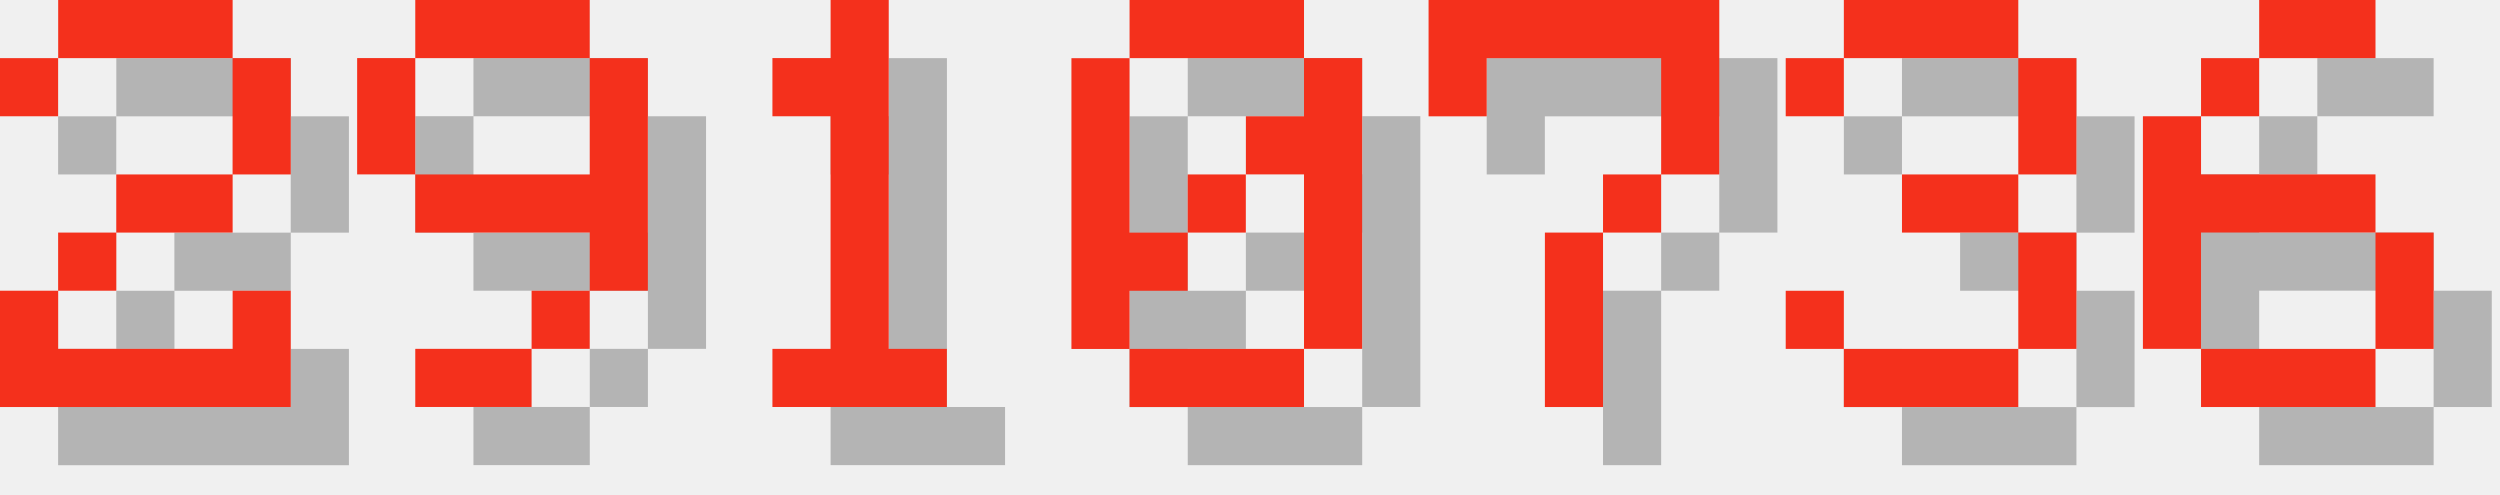
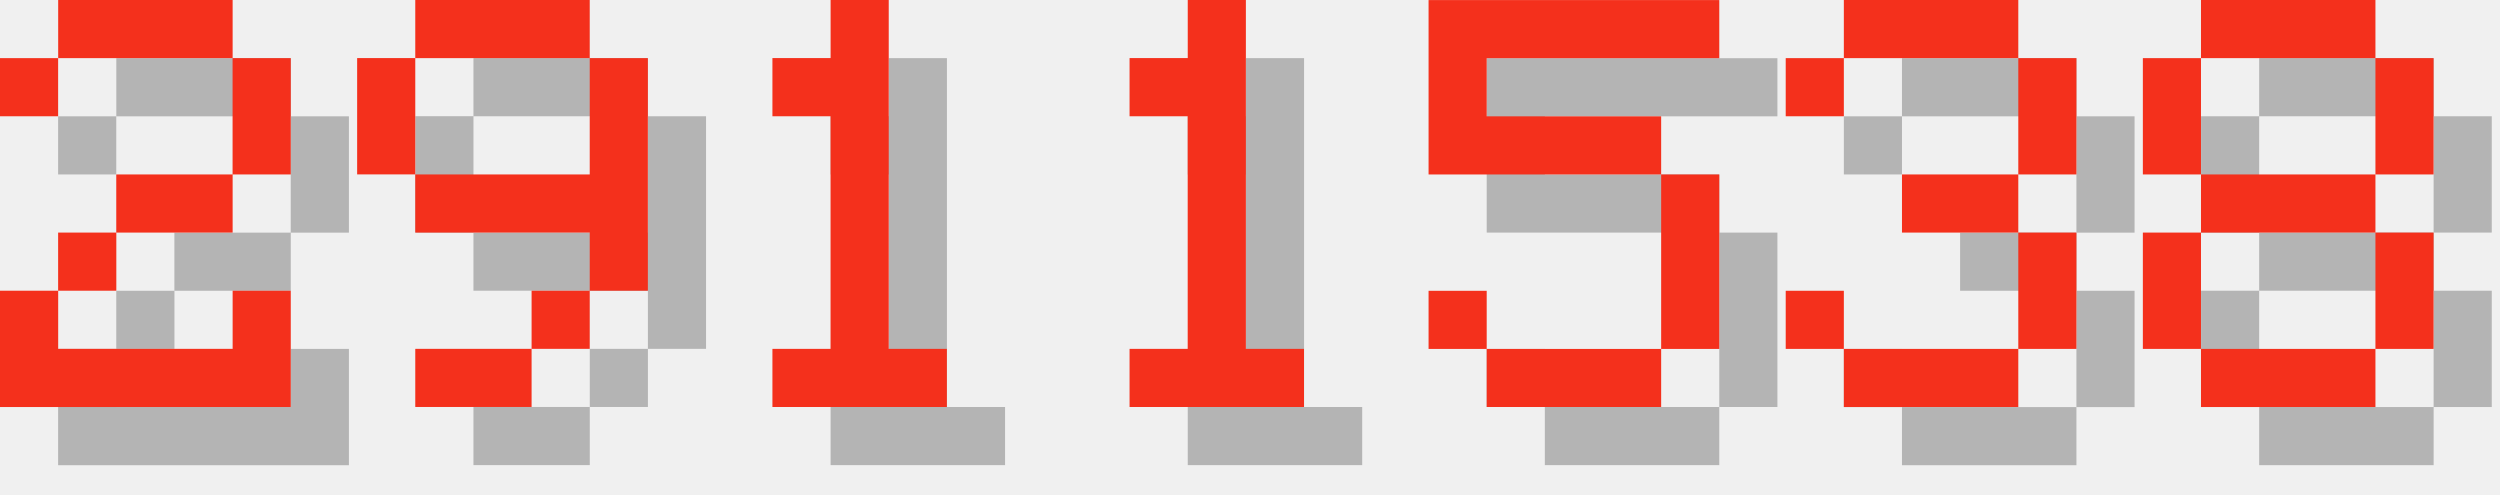
<svg xmlns="http://www.w3.org/2000/svg" version="1.1" width="182.0" height="36">
  <style>
        .text-foreground {
            fill: #F4301C;
        }
        .text-shadow {
            fill: #000000;
            fill-opacity: 0.25;
        }
    </style>
  <g class="digit" id="digit_2" transform="translate(0.0, 0), scale(4)">
    <path id="digit_2_shadow" class="text-shadow" d="m1.058 2.117v1.058h1.058v-1.058h3.175v2.117h-2.117v1.058h-1.058v1.058h-1.058v2.117h5.292v-2.117h-1.058v1.058h-3.175v-1.058h1.058v-1.058h2.117v-1.058h1.058v-2.117h-1.058v-1.058h-3.175v1.058h-1.058z" fill-opacity=".5" style="paint-order:stroke fill markers" />
    <path id="digit_2_fg" class="text-foreground" d="m0 1.058v1.058h1.058v-1.058h3.175v2.117h-2.117v1.058h-1.058v1.058h-1.058v2.117h5.292v-2.117h-1.058v1.058h-3.175v-1.058h1.058v-1.058h2.117v-1.058h1.058v-2.117h-1.058v-1.058h-3.175v1.058h-1.058z" fill="#fff" style="paint-order:stroke fill markers" />
  </g>
  <g class="digit" id="digit_9" transform="translate(26.0, 0), scale(4)">
    <path id="digit_9_shadow" class="text-shadow" d="m2.117 1.058v1.058h3.175v-1.058h-3.175zm3.175 1.058v2.117h-3.175v1.058h3.175v1.058h1.058v-4.233h-1.058zm0 4.233h-1.058v1.058h1.058v-1.058zm-1.058 1.058h-2.117v1.058h2.117v-1.058zm-2.117-3.175v-2.117h-1.058v2.117h1.058z" fill-opacity=".5" style="paint-order:stroke fill markers" />
    <path id="digit_9_fg" class="text-foreground" d="m1.058 0v1.058h3.175v-1.058h-3.175zm3.175 1.058v2.117h-3.175v1.058h3.175v1.058h1.058v-4.233h-1.058zm0 4.233h-1.058v1.058h1.058v-1.058zm-1.058 1.058h-2.117v1.058h2.117v-1.058zm-2.117-3.175v-2.117h-1.058v2.117h1.058z" fill="#fff" style="paint-order:stroke fill markers" />
  </g>
  <g class="digit" id="digit_1" transform="translate(52.0, 0), scale(4)">
    <path id="digit_1_shadow" class="text-shadow" d="m2.117 2.117v1.058h1.058v4.233h-1.058v1.058h3.175v-1.058h-1.058v-6.35h-1.058v1.058h-1.058z" fill-opacity=".5" style="paint-order:stroke fill markers" />
    <path id="digit_1_fg" class="text-foreground" d="m1.058 1.058v1.058h1.058v4.233h-1.058v1.058h3.175v-1.058h-1.058v-6.35h-1.058v1.058h-1.058z" fill="#fff" style="paint-order:stroke fill markers" />
  </g>
-   <g class="digit" id="digit_0" transform="translate(78.0, 0), scale(4)">
-     <path id="digit_0_shadow" class="text-shadow" d="m2.117 1.058v1.058h3.175v-1.058h-3.175zm3.175 1.058v1.058h-1.058v1.058h1.058v3.175h1.058v-5.292h-1.058zm0 5.292h-3.175v1.058h3.175v-1.058zm-3.175 0v-1.058h1.058v-1.058h-1.058v-3.175h-1.058v5.292h1.058zm1.058-2.117h1.058v-1.058h-1.058v1.058z" fill-opacity=".5" style="paint-order:stroke fill markers" />
-     <path id="digit_0_fg" class="text-foreground" d="m1.058 0v1.058h3.175v-1.058h-3.175zm3.175 1.058v1.058h-1.058v1.058h1.058v3.175h1.058v-5.292h-1.058zm0 5.292h-3.175v1.058h3.175v-1.058zm-3.175 0v-1.058h1.058v-1.058h-1.058v-3.175h-1.058v5.292h1.058zm1.058-2.117h1.058v-1.058h-1.058v1.058z" fill="#fff" style="paint-order:stroke fill markers" />
+   <g class="digit" id="digit_1" transform="translate(78.0, 0), scale(4)">
+     <path id="digit_1_shadow" class="text-shadow" d="m2.117 2.117v1.058h1.058v4.233h-1.058v1.058h3.175v-1.058h-1.058v-6.35h-1.058v1.058h-1.058z" fill-opacity=".5" style="paint-order:stroke fill markers" />
+     <path id="digit_1_fg" class="text-foreground" d="m1.058 1.058v1.058h1.058v4.233h-1.058v1.058h3.175v-1.058h-1.058v-6.35h-1.058v1.058h-1.058z" fill="#fff" style="paint-order:stroke fill markers" />
  </g>
-   <g class="digit" id="digit_7" transform="translate(104.0, 0), scale(4)">
-     <path id="digit_7_shadow" class="text-shadow" d="m1.058 1.058 2e-6 2.117h1.058v-1.058h3.175v1.058l2e-7 1.058h-1.058v1.058h-1.058l4e-7 3.175 1.058 1e-7v-3.175h1.058v-1.058h1.058l5e-7 -1.058v-2.117z" fill-opacity=".5" style="paint-order:stroke fill markers" />
-     <path id="digit_7_fg" class="text-foreground" d="m0 0 2e-6 2.117h1.058v-1.058h3.175v1.058l2e-7 1.058h-1.058v1.058h-1.058l4e-7 3.175 1.058 1e-7v-3.175h1.058v-1.058h1.058l5e-7 -1.058v-2.117z" fill="#fff" style="paint-order:stroke fill markers" />
+   <g class="digit" id="digit_5" transform="translate(104.0, 0), scale(4)">
+     <path id="digit_5_shadow" class="text-shadow" d="m1.058 1.058v3.175h4.233v3.175h-3.175v-1.058h-1.058v1.058h1.058v1.058h3.175v-1.058h1.058v-3.175h-1.058v-1.058h-3.175v-1.058h4.233v-1.058h-5.292z" fill-opacity=".5" style="paint-order:stroke fill markers" />
+     <path id="digit_5_fg" class="text-foreground" d="m0 0v3.175h4.233v3.175h-3.175v-1.058h-1.058v1.058h1.058v1.058h3.175v-1.058h1.058v-3.175h-1.058v-1.058h-3.175v-1.058h4.233v-1.058h-5.292z" fill="#fff" style="paint-order:stroke fill markers" />
  </g>
  <g class="digit" id="digit_3" transform="translate(130.0, 0), scale(4)">
    <path id="digit_3_shadow" class="text-shadow" d="m1.058 2.117v1.058h1.058v-1.058h3.175v2.117h-2.117v1.058h2.117v2.117h-3.175v-1.058h-1.058v1.058h1.058v1.058h3.175v-1.058h1.058v-2.117h-1.058v-1.058h1.058v-2.117h-1.058v-1.058h-3.175v1.058h-1.058z" fill-opacity=".5" style="paint-order:stroke fill markers" />
    <path id="digit_3_fg" class="text-foreground" d="m0 1.058v1.058h1.058v-1.058h3.175v2.117h-2.117v1.058h2.117v2.117h-3.175v-1.058h-1.058v1.058h1.058v1.058h3.175v-1.058h1.058v-2.117h-1.058v-1.058h1.058v-2.117h-1.058v-1.058h-3.175v1.058h-1.058z" fill="#fff" style="paint-order:stroke fill markers" />
  </g>
-   <g class="digit" id="digit_6" transform="translate(156.0, 0), scale(4)">
-     <path id="digit_6_shadow" class="text-shadow" d="m3.175 1.058v1.058h2.117v-1.058h-2.117zm0 1.058h-1.058v1.058h1.058v-1.058zm-1.058 1.058h-1.058v4.233h1.058v-2.117h3.175v-1.058h-3.175v-1.058zm3.175 2.117v2.117h1.058v-2.117h-1.058zm0 2.117h-3.175v1.058h3.175v-1.058z" fill-opacity=".5" style="paint-order:stroke fill markers" />
-     <path id="digit_6_fg" class="text-foreground" d="m2.117 0v1.058h2.117v-1.058h-2.117zm0 1.058h-1.058v1.058h1.058v-1.058zm-1.058 1.058h-1.058v4.233h1.058v-2.117h3.175v-1.058h-3.175v-1.058zm3.175 2.117v2.117h1.058v-2.117h-1.058zm0 2.117h-3.175v1.058h3.175v-1.058z" fill="#fff" style="paint-order:stroke fill markers" />
+   <g class="digit" id="digit_8" transform="translate(156.0, 0), scale(4)">
+     <path id="digit_8_shadow" class="text-shadow" d="m2.117 1.058v1.058h3.175v-1.058h-3.175zm3.175 1.058v2.117h1.058v-2.117h-1.058zm0 2.117h-3.175v1.058h3.175v-1.058zm0 1.058v2.117h1.058v-2.117h-1.058zm0 2.117h-3.175v1.058h3.175v-1.058zm-3.175 0v-2.117h-1.058v2.117h1.058zm0-3.175v-2.117h-1.058v2.117h1.058z" fill-opacity=".5" style="paint-order:stroke fill markers" />
+     <path id="digit_8_fg" class="text-foreground" d="m1.058 0v1.058h3.175v-1.058h-3.175zm3.175 1.058v2.117h1.058v-2.117h-1.058zm0 2.117h-3.175v1.058h3.175v-1.058zm0 1.058v2.117h1.058v-2.117h-1.058zm0 2.117h-3.175v1.058h3.175v-1.058zm-3.175 0v-2.117h-1.058v2.117h1.058zm0-3.175v-2.117h-1.058v2.117h1.058z" fill="#fff" style="paint-order:stroke fill markers" />
  </g>
</svg>
